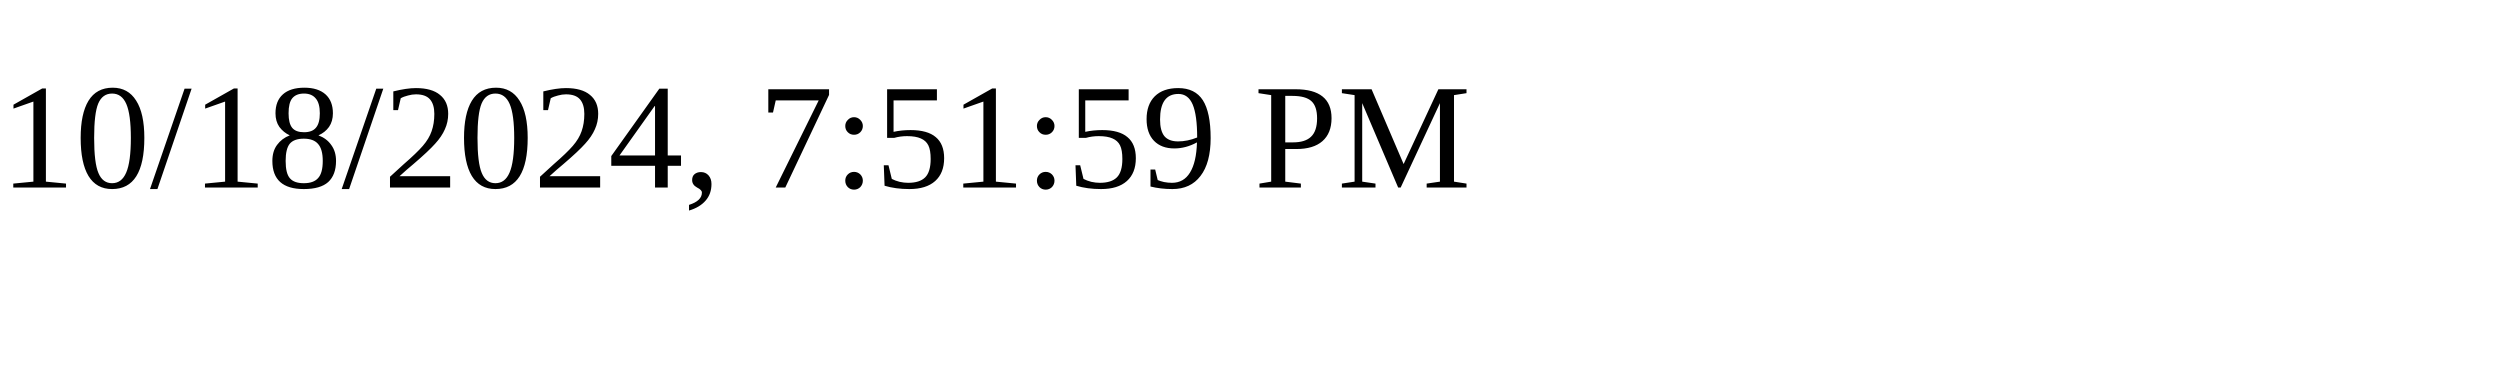
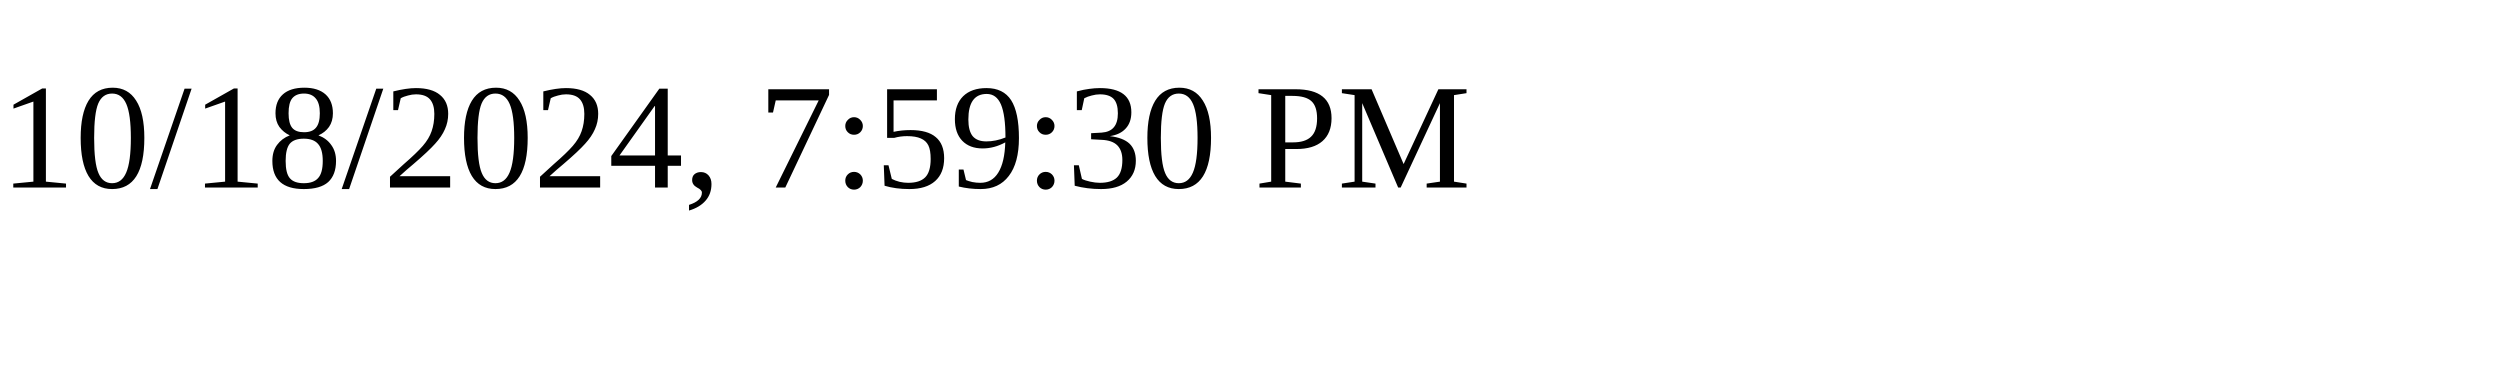
<svg xmlns="http://www.w3.org/2000/svg" height="30" width="200">
-   <text x="0" y="15">10/18/2024, 7:51:59 PM</text>
+   <text x="0" y="15">10/18/2024, 7:59:30 PM</text>
</svg>
